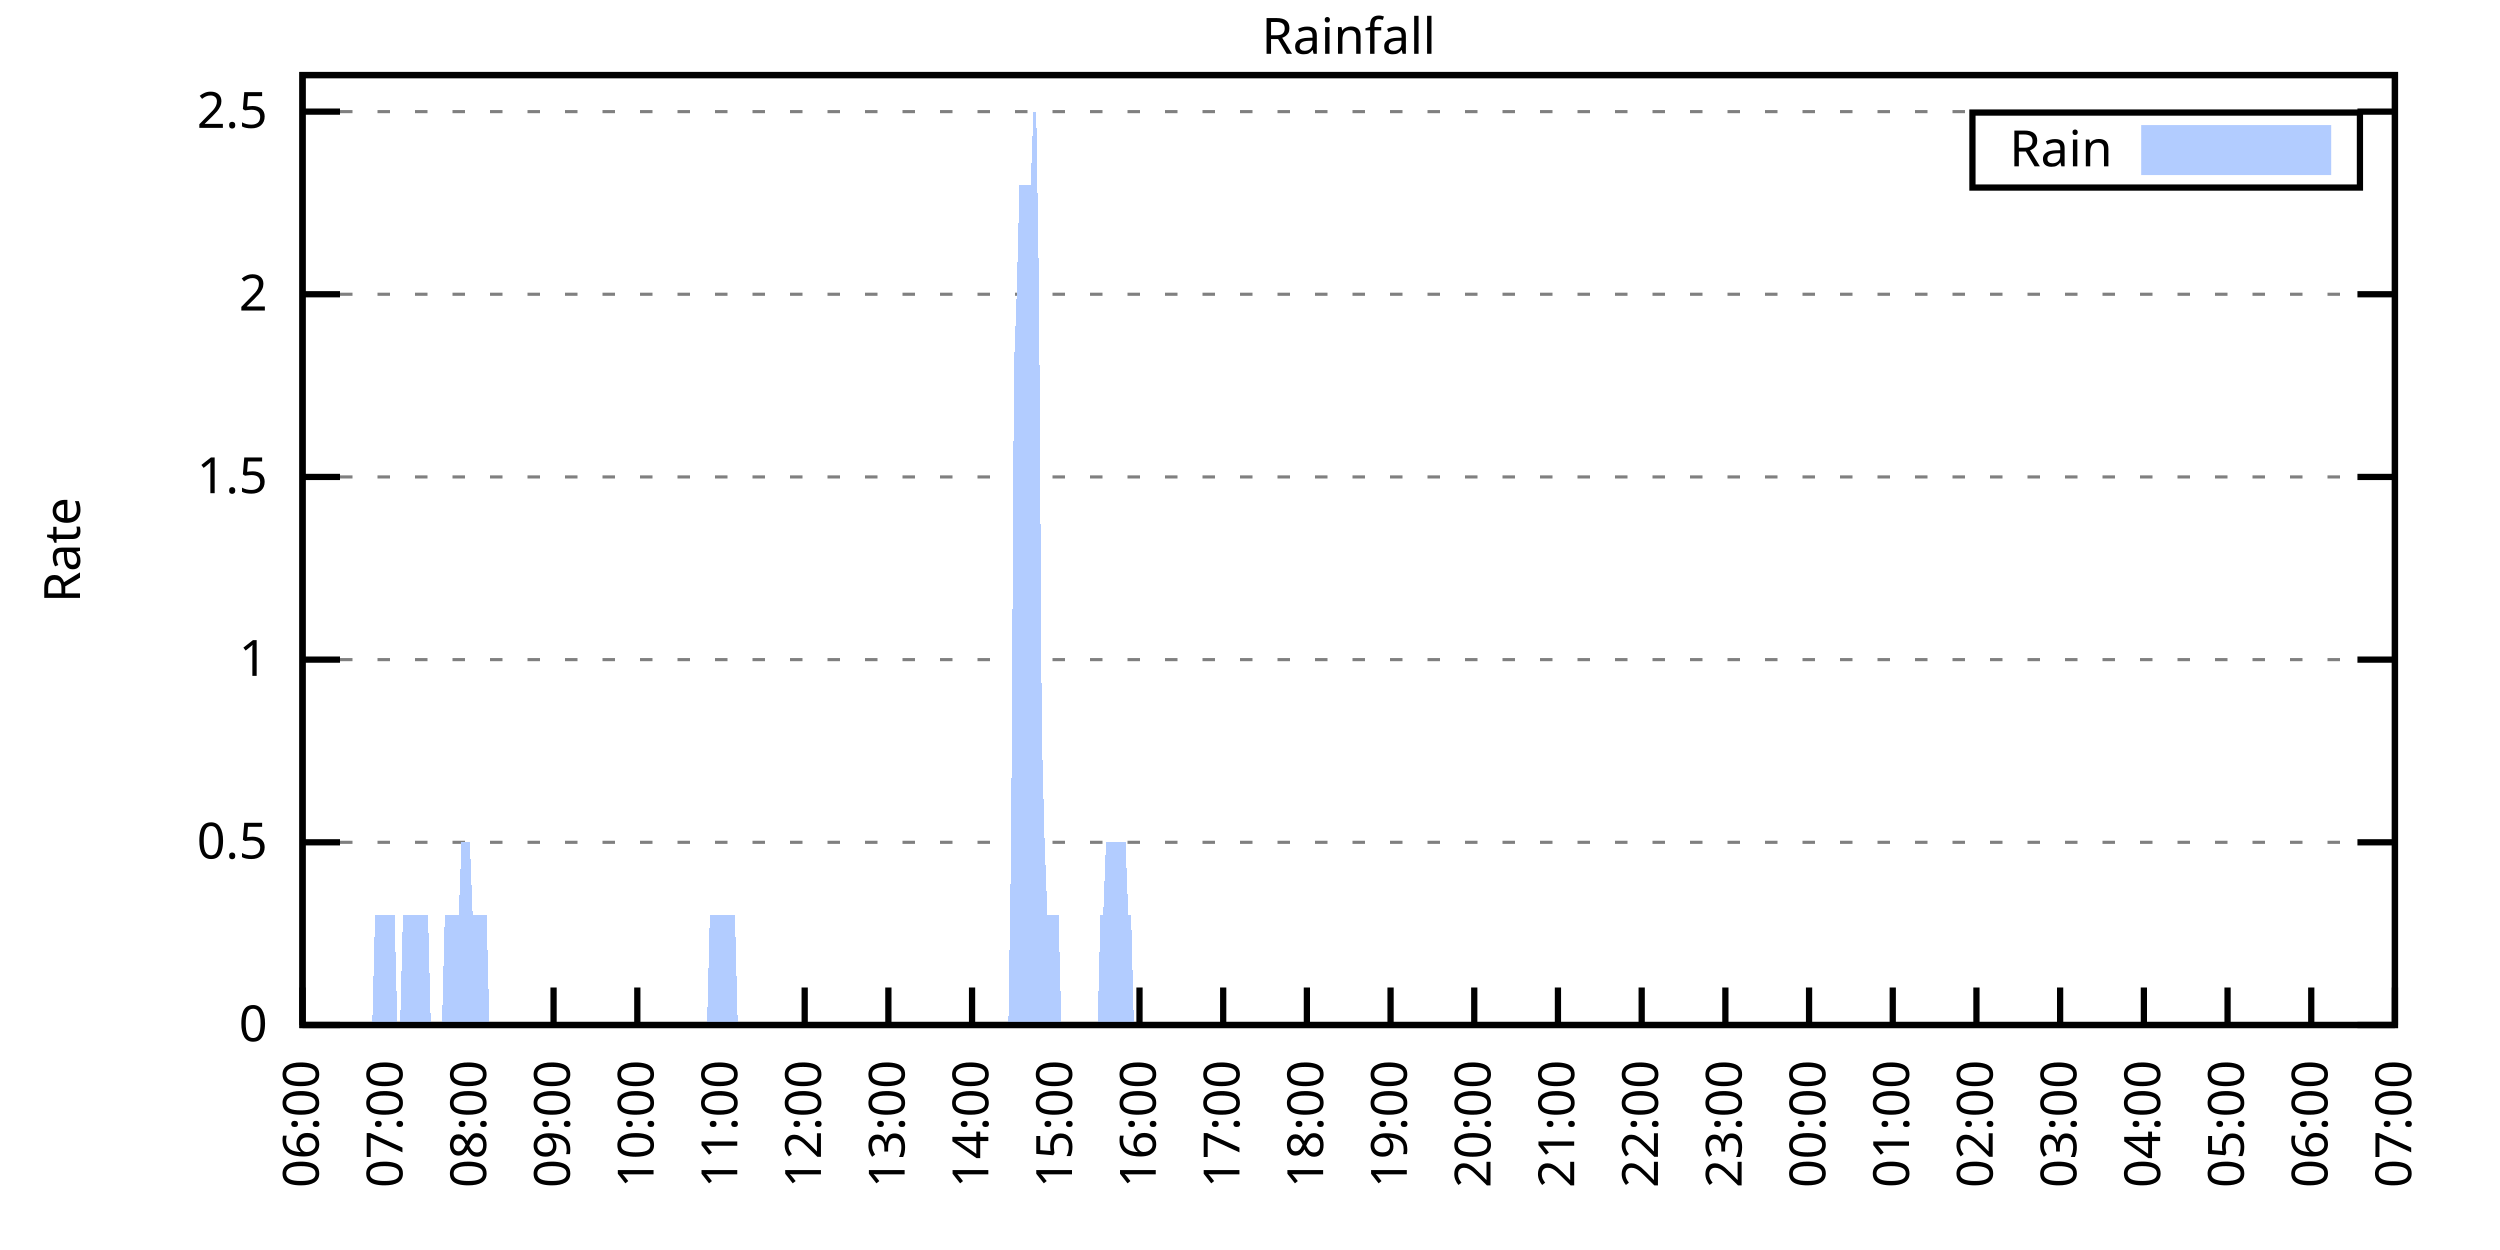
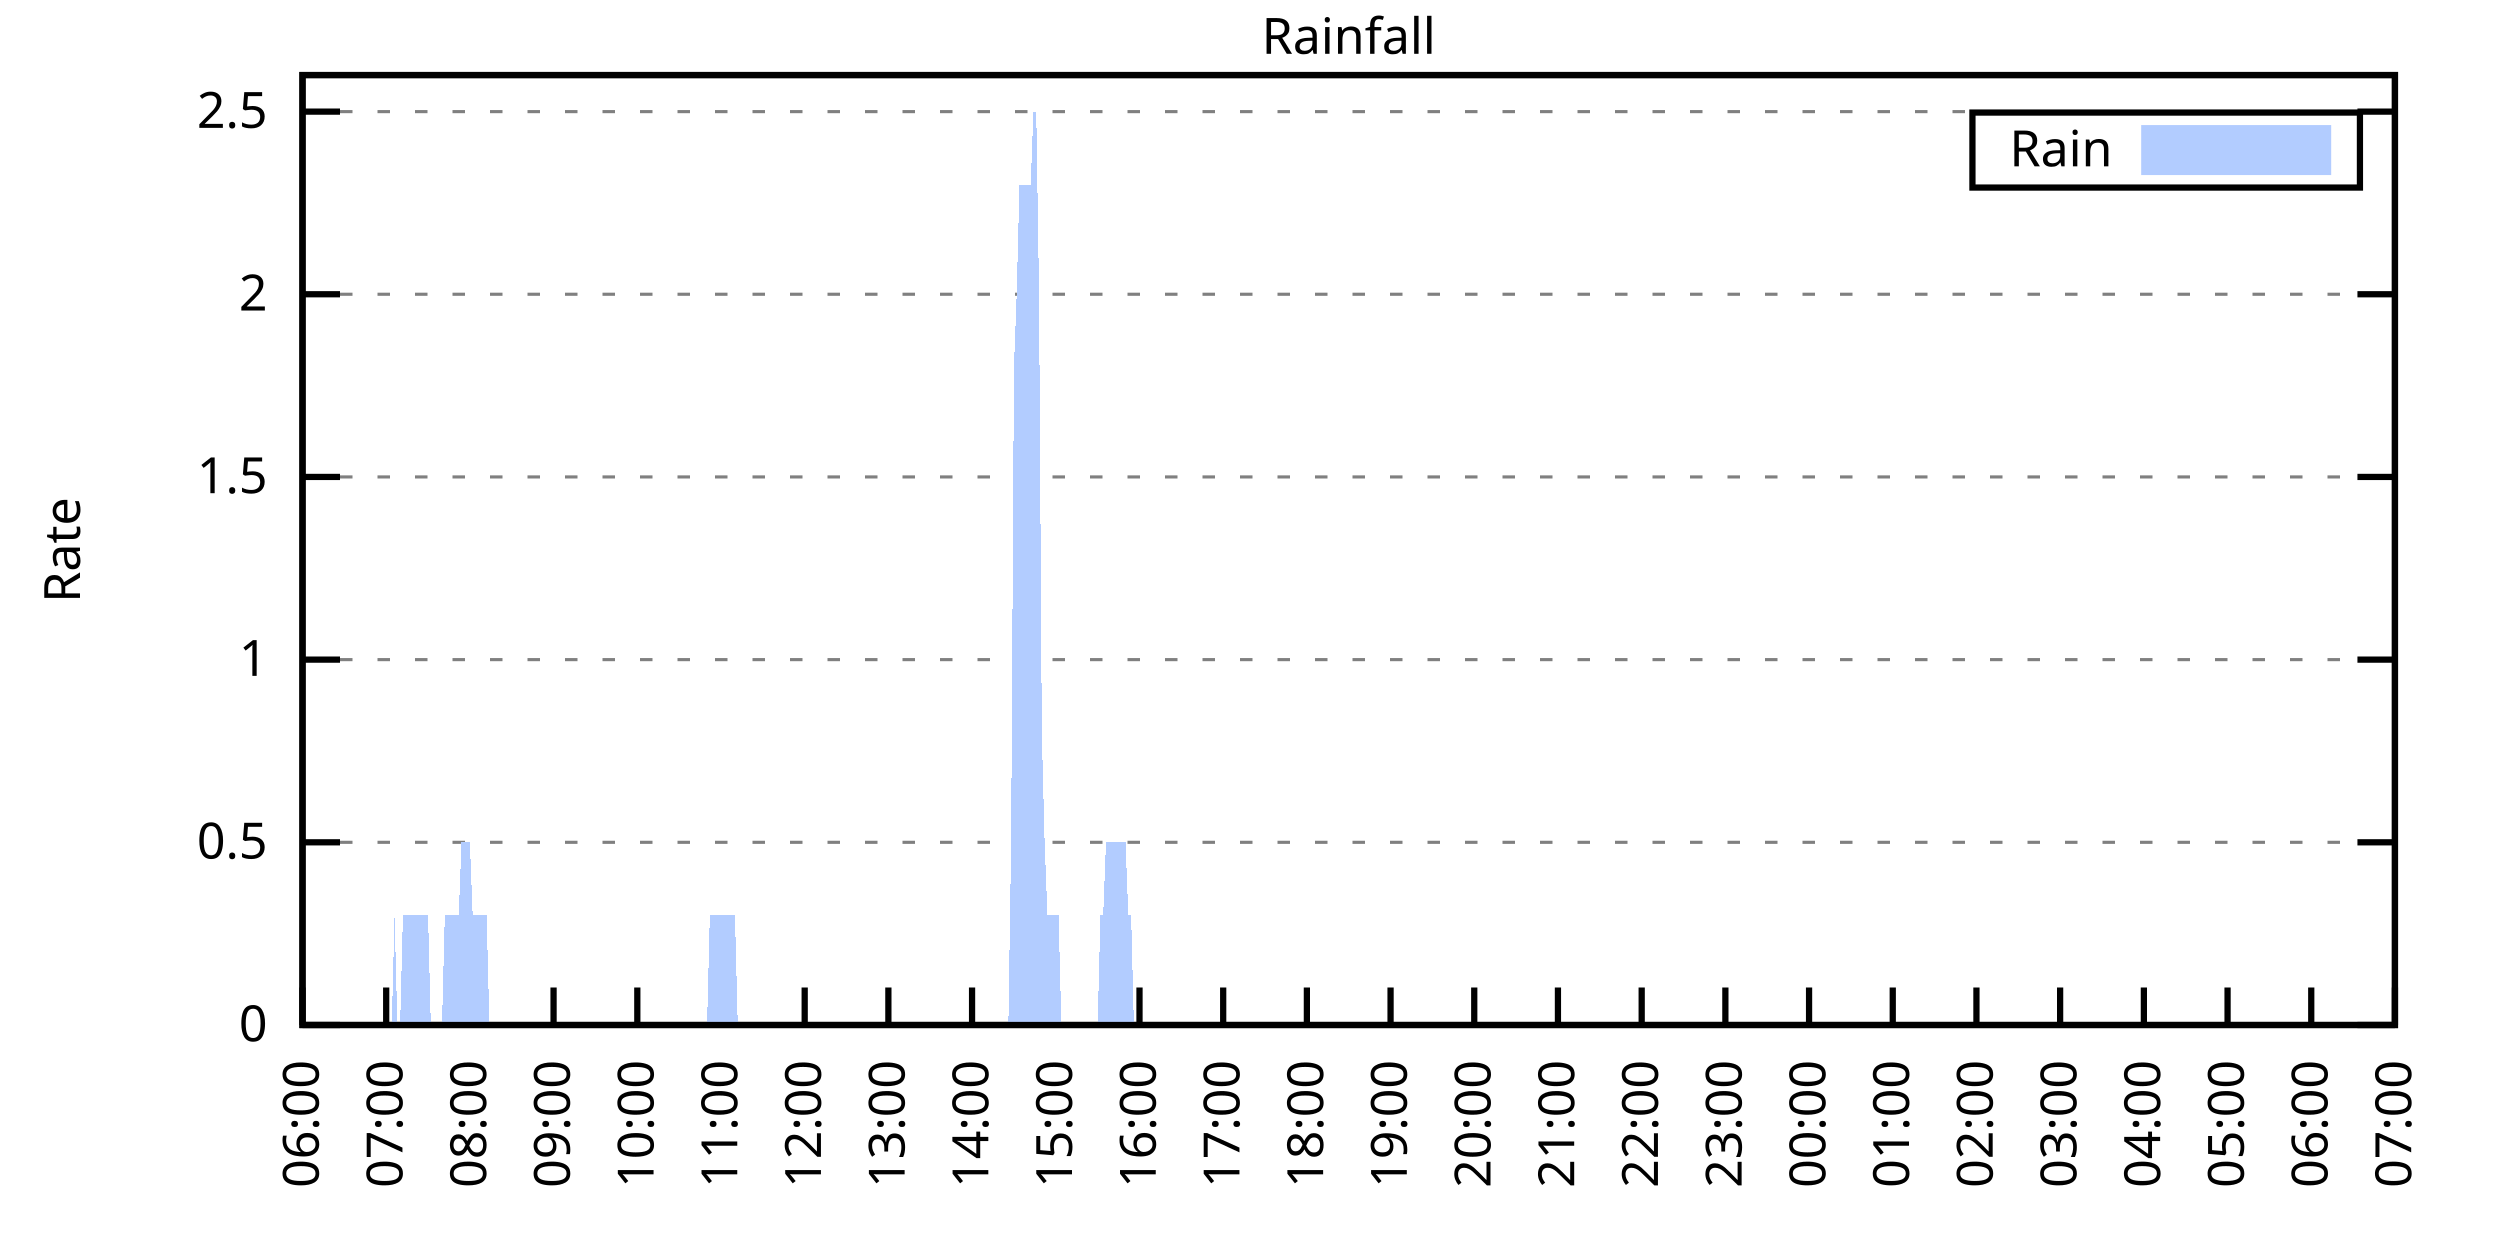
<svg xmlns="http://www.w3.org/2000/svg" xmlns:xlink="http://www.w3.org/1999/xlink" width="400" height="200" viewBox="0 0 400 200">
  <g id="gnuplot_canvas">
    <rect x="0" y="0" width="400" height="200" fill="none" />
    <defs>
      <circle id="gpDot" r="0.5" stroke-width="0.5" stroke="currentColor" />
      <path id="gpPt0" stroke-width="0.333" stroke="currentColor" d="M-1,0 h2 M0,-1 v2" />
      <path id="gpPt1" stroke-width="0.333" stroke="currentColor" d="M-1,-1 L1,1 M1,-1 L-1,1" />
      <path id="gpPt2" stroke-width="0.333" stroke="currentColor" d="M-1,0 L1,0 M0,-1 L0,1 M-1,-1 L1,1 M-1,1 L1,-1" />
      <rect id="gpPt3" stroke-width="0.333" stroke="currentColor" x="-1" y="-1" width="2" height="2" />
      <rect id="gpPt4" stroke-width="0.333" stroke="currentColor" fill="currentColor" x="-1" y="-1" width="2" height="2" />
      <circle id="gpPt5" stroke-width="0.333" stroke="currentColor" cx="0" cy="0" r="1" />
      <use xlink:href="#gpPt5" id="gpPt6" fill="currentColor" stroke="none" />
      <path id="gpPt7" stroke-width="0.333" stroke="currentColor" d="M0,-1.33 L-1.33,0.67 L1.33,0.67 z" />
      <use xlink:href="#gpPt7" id="gpPt8" fill="currentColor" stroke="none" />
      <use xlink:href="#gpPt7" id="gpPt9" stroke="currentColor" transform="rotate(180)" />
      <use xlink:href="#gpPt9" id="gpPt10" fill="currentColor" stroke="none" />
      <use xlink:href="#gpPt3" id="gpPt11" stroke="currentColor" transform="rotate(45)" />
      <use xlink:href="#gpPt11" id="gpPt12" fill="currentColor" stroke="none" />
      <path id="gpPt13" stroke-width="0.333" stroke="currentColor" d="M0,1.330 L1.265,0.411 L0.782,-1.067 L-0.782,-1.076 L-1.265,0.411 z" />
      <use xlink:href="#gpPt13" id="gpPt14" fill="currentColor" stroke="none" />
      <filter id="textbox" filterUnits="objectBoundingBox" x="0" y="0" height="1" width="1">
        <feFlood flood-color="white" flood-opacity="1" result="bgnd" />
        <feComposite in="SourceGraphic" in2="bgnd" operator="atop" />
      </filter>
      <filter id="greybox" filterUnits="objectBoundingBox" x="0" y="0" height="1" width="1">
        <feFlood flood-color="lightgrey" flood-opacity="1" result="grey" />
        <feComposite in="SourceGraphic" in2="grey" operator="atop" />
      </filter>
    </defs>
    <g fill="none" color="white" stroke="currentColor" stroke-width="1.00" stroke-linecap="butt" stroke-linejoin="miter">
</g>
    <g fill="none" color="black" stroke="currentColor" stroke-width="1.00" stroke-linecap="butt" stroke-linejoin="miter">
      <g stroke="none" shape-rendering="crispEdges">
        <polygon fill="rgb(255, 255, 255)" points="48.40,164.00 383.18,164.00 383.18,12.02 48.40,12.02 " />
      </g>
    </g>
    <g fill="none" color="black" stroke="currentColor" stroke-width="1.00" stroke-linecap="butt" stroke-linejoin="miter">
</g>
    <g fill="none" color="black" stroke="black" stroke-width="0.50" stroke-linecap="butt" stroke-linejoin="miter">
</g>
    <g fill="none" color="gray" stroke="currentColor" stroke-width="0.50" stroke-linecap="butt" stroke-linejoin="miter">
      <path stroke="gray" stroke-dasharray="2,4" class="gridline" d="M48.40,164.00 L383.19,164.00  " />
    </g>
    <g fill="none" color="gray" stroke="gray" stroke-width="1.00" stroke-linecap="butt" stroke-linejoin="miter">
</g>
    <g fill="none" color="black" stroke="currentColor" stroke-width="1.00" stroke-linecap="butt" stroke-linejoin="miter">
      <path stroke="black" d="M48.40,164.00 L54.40,164.00 M383.19,164.00 L377.19,164.00  " />
      <g transform="translate(42.80,166.60)" stroke="none" fill="black" font-family="Sans" font-size="8.00" text-anchor="end">
        <text>
          <tspan font-family="Sans"> 0</tspan>
        </text>
      </g>
    </g>
    <g fill="none" color="black" stroke="currentColor" stroke-width="1.00" stroke-linecap="butt" stroke-linejoin="miter">
</g>
    <g fill="none" color="black" stroke="black" stroke-width="0.50" stroke-linecap="butt" stroke-linejoin="miter">
</g>
    <g fill="none" color="gray" stroke="currentColor" stroke-width="0.50" stroke-linecap="butt" stroke-linejoin="miter">
      <path stroke="gray" stroke-dasharray="2,4" class="gridline" d="M48.40,134.77 L383.19,134.77  " />
    </g>
    <g fill="none" color="gray" stroke="gray" stroke-width="1.00" stroke-linecap="butt" stroke-linejoin="miter">
</g>
    <g fill="none" color="black" stroke="currentColor" stroke-width="1.00" stroke-linecap="butt" stroke-linejoin="miter">
      <path stroke="black" d="M48.40,134.77 L54.40,134.77 M383.19,134.77 L377.19,134.77  " />
      <g transform="translate(42.80,137.37)" stroke="none" fill="black" font-family="Sans" font-size="8.00" text-anchor="end">
        <text>
          <tspan font-family="Sans"> 0.5</tspan>
        </text>
      </g>
    </g>
    <g fill="none" color="black" stroke="currentColor" stroke-width="1.00" stroke-linecap="butt" stroke-linejoin="miter">
</g>
    <g fill="none" color="black" stroke="black" stroke-width="0.50" stroke-linecap="butt" stroke-linejoin="miter">
</g>
    <g fill="none" color="gray" stroke="currentColor" stroke-width="0.50" stroke-linecap="butt" stroke-linejoin="miter">
      <path stroke="gray" stroke-dasharray="2,4" class="gridline" d="M48.40,105.54 L383.19,105.54  " />
    </g>
    <g fill="none" color="gray" stroke="gray" stroke-width="1.00" stroke-linecap="butt" stroke-linejoin="miter">
</g>
    <g fill="none" color="black" stroke="currentColor" stroke-width="1.00" stroke-linecap="butt" stroke-linejoin="miter">
      <path stroke="black" d="M48.40,105.54 L54.40,105.54 M383.19,105.54 L377.19,105.54  " />
      <g transform="translate(42.80,108.14)" stroke="none" fill="black" font-family="Sans" font-size="8.00" text-anchor="end">
        <text>
          <tspan font-family="Sans"> 1</tspan>
        </text>
      </g>
    </g>
    <g fill="none" color="black" stroke="currentColor" stroke-width="1.00" stroke-linecap="butt" stroke-linejoin="miter">
</g>
    <g fill="none" color="black" stroke="black" stroke-width="0.50" stroke-linecap="butt" stroke-linejoin="miter">
</g>
    <g fill="none" color="gray" stroke="currentColor" stroke-width="0.50" stroke-linecap="butt" stroke-linejoin="miter">
      <path stroke="gray" stroke-dasharray="2,4" class="gridline" d="M48.40,76.31 L383.19,76.31  " />
    </g>
    <g fill="none" color="gray" stroke="gray" stroke-width="1.00" stroke-linecap="butt" stroke-linejoin="miter">
</g>
    <g fill="none" color="black" stroke="currentColor" stroke-width="1.00" stroke-linecap="butt" stroke-linejoin="miter">
      <path stroke="black" d="M48.40,76.31 L54.40,76.31 M383.19,76.31 L377.19,76.31  " />
      <g transform="translate(42.80,78.91)" stroke="none" fill="black" font-family="Sans" font-size="8.00" text-anchor="end">
        <text>
          <tspan font-family="Sans"> 1.5</tspan>
        </text>
      </g>
    </g>
    <g fill="none" color="black" stroke="currentColor" stroke-width="1.00" stroke-linecap="butt" stroke-linejoin="miter">
</g>
    <g fill="none" color="black" stroke="black" stroke-width="0.50" stroke-linecap="butt" stroke-linejoin="miter">
</g>
    <g fill="none" color="gray" stroke="currentColor" stroke-width="0.50" stroke-linecap="butt" stroke-linejoin="miter">
      <path stroke="gray" stroke-dasharray="2,4" class="gridline" d="M48.40,47.08 L383.19,47.08  " />
    </g>
    <g fill="none" color="gray" stroke="gray" stroke-width="1.00" stroke-linecap="butt" stroke-linejoin="miter">
</g>
    <g fill="none" color="black" stroke="currentColor" stroke-width="1.00" stroke-linecap="butt" stroke-linejoin="miter">
      <path stroke="black" d="M48.40,47.08 L54.40,47.08 M383.19,47.08 L377.19,47.08  " />
      <g transform="translate(42.80,49.68)" stroke="none" fill="black" font-family="Sans" font-size="8.00" text-anchor="end">
        <text>
          <tspan font-family="Sans"> 2</tspan>
        </text>
      </g>
    </g>
    <g fill="none" color="black" stroke="currentColor" stroke-width="1.00" stroke-linecap="butt" stroke-linejoin="miter">
</g>
    <g fill="none" color="black" stroke="black" stroke-width="0.50" stroke-linecap="butt" stroke-linejoin="miter">
</g>
    <g fill="none" color="gray" stroke="currentColor" stroke-width="0.50" stroke-linecap="butt" stroke-linejoin="miter">
      <path stroke="gray" stroke-dasharray="2,4" class="gridline" d="M48.40,17.86 L383.19,17.86  " />
    </g>
    <g fill="none" color="gray" stroke="gray" stroke-width="1.00" stroke-linecap="butt" stroke-linejoin="miter">
</g>
    <g fill="none" color="black" stroke="currentColor" stroke-width="1.00" stroke-linecap="butt" stroke-linejoin="miter">
      <path stroke="black" d="M48.40,17.86 L54.40,17.86 M383.19,17.86 L377.19,17.86  " />
      <g transform="translate(42.80,20.46)" stroke="none" fill="black" font-family="Sans" font-size="8.00" text-anchor="end">
        <text>
          <tspan font-family="Sans"> 2.5</tspan>
        </text>
      </g>
    </g>
    <g fill="none" color="black" stroke="currentColor" stroke-width="1.00" stroke-linecap="butt" stroke-linejoin="miter">
      <path stroke="black" d="M48.40,164.00 L48.40,158.00  " />
      <g transform="translate(51.00,169.60) rotate(270.00)" stroke="none" fill="black" font-family="Sans" font-size="8.00" text-anchor="end">
        <text>
          <tspan font-family="Sans">06:00</tspan>
        </text>
      </g>
    </g>
    <g fill="none" color="black" stroke="currentColor" stroke-width="1.00" stroke-linecap="butt" stroke-linejoin="miter">
      <path stroke="black" d="M61.79,164.00 L61.79,158.00  " />
      <g transform="translate(64.39,169.60) rotate(270.00)" stroke="none" fill="black" font-family="Sans" font-size="8.00" text-anchor="end">
        <text>
          <tspan font-family="Sans">07:00</tspan>
        </text>
      </g>
    </g>
    <g fill="none" color="black" stroke="currentColor" stroke-width="1.00" stroke-linecap="butt" stroke-linejoin="miter">
      <path stroke="black" d="M75.18,164.00 L75.18,158.00  " />
      <g transform="translate(77.78,169.60) rotate(270.00)" stroke="none" fill="black" font-family="Sans" font-size="8.00" text-anchor="end">
        <text>
          <tspan font-family="Sans">08:00</tspan>
        </text>
      </g>
    </g>
    <g fill="none" color="black" stroke="currentColor" stroke-width="1.00" stroke-linecap="butt" stroke-linejoin="miter">
      <path stroke="black" d="M88.57,164.00 L88.57,158.00  " />
      <g transform="translate(91.17,169.60) rotate(270.00)" stroke="none" fill="black" font-family="Sans" font-size="8.00" text-anchor="end">
        <text>
          <tspan font-family="Sans">09:00</tspan>
        </text>
      </g>
    </g>
    <g fill="none" color="black" stroke="currentColor" stroke-width="1.00" stroke-linecap="butt" stroke-linejoin="miter">
      <path stroke="black" d="M101.97,164.00 L101.97,158.00  " />
      <g transform="translate(104.57,169.60) rotate(270.00)" stroke="none" fill="black" font-family="Sans" font-size="8.00" text-anchor="end">
        <text>
          <tspan font-family="Sans">10:00</tspan>
        </text>
      </g>
    </g>
    <g fill="none" color="black" stroke="currentColor" stroke-width="1.00" stroke-linecap="butt" stroke-linejoin="miter">
      <path stroke="black" d="M115.36,164.00 L115.36,158.00  " />
      <g transform="translate(117.96,169.60) rotate(270.00)" stroke="none" fill="black" font-family="Sans" font-size="8.00" text-anchor="end">
        <text>
          <tspan font-family="Sans">11:00</tspan>
        </text>
      </g>
    </g>
    <g fill="none" color="black" stroke="currentColor" stroke-width="1.00" stroke-linecap="butt" stroke-linejoin="miter">
      <path stroke="black" d="M128.75,164.00 L128.75,158.00  " />
      <g transform="translate(131.35,169.60) rotate(270.00)" stroke="none" fill="black" font-family="Sans" font-size="8.00" text-anchor="end">
        <text>
          <tspan font-family="Sans">12:00</tspan>
        </text>
      </g>
    </g>
    <g fill="none" color="black" stroke="currentColor" stroke-width="1.00" stroke-linecap="butt" stroke-linejoin="miter">
      <path stroke="black" d="M142.14,164.00 L142.14,158.00  " />
      <g transform="translate(144.74,169.60) rotate(270.00)" stroke="none" fill="black" font-family="Sans" font-size="8.00" text-anchor="end">
        <text>
          <tspan font-family="Sans">13:00</tspan>
        </text>
      </g>
    </g>
    <g fill="none" color="black" stroke="currentColor" stroke-width="1.00" stroke-linecap="butt" stroke-linejoin="miter">
      <path stroke="black" d="M155.53,164.00 L155.53,158.00  " />
      <g transform="translate(158.13,169.60) rotate(270.00)" stroke="none" fill="black" font-family="Sans" font-size="8.00" text-anchor="end">
        <text>
          <tspan font-family="Sans">14:00</tspan>
        </text>
      </g>
    </g>
    <g fill="none" color="black" stroke="currentColor" stroke-width="1.00" stroke-linecap="butt" stroke-linejoin="miter">
      <path stroke="black" d="M168.92,164.00 L168.92,158.00  " />
      <g transform="translate(171.52,169.60) rotate(270.00)" stroke="none" fill="black" font-family="Sans" font-size="8.00" text-anchor="end">
        <text>
          <tspan font-family="Sans">15:00</tspan>
        </text>
      </g>
    </g>
    <g fill="none" color="black" stroke="currentColor" stroke-width="1.00" stroke-linecap="butt" stroke-linejoin="miter">
      <path stroke="black" d="M182.32,164.00 L182.32,158.00  " />
      <g transform="translate(184.92,169.60) rotate(270.00)" stroke="none" fill="black" font-family="Sans" font-size="8.00" text-anchor="end">
        <text>
          <tspan font-family="Sans">16:00</tspan>
        </text>
      </g>
    </g>
    <g fill="none" color="black" stroke="currentColor" stroke-width="1.00" stroke-linecap="butt" stroke-linejoin="miter">
      <path stroke="black" d="M195.71,164.00 L195.71,158.00  " />
      <g transform="translate(198.31,169.60) rotate(270.00)" stroke="none" fill="black" font-family="Sans" font-size="8.00" text-anchor="end">
        <text>
          <tspan font-family="Sans">17:00</tspan>
        </text>
      </g>
    </g>
    <g fill="none" color="black" stroke="currentColor" stroke-width="1.00" stroke-linecap="butt" stroke-linejoin="miter">
      <path stroke="black" d="M209.10,164.00 L209.10,158.00  " />
      <g transform="translate(211.70,169.60) rotate(270.00)" stroke="none" fill="black" font-family="Sans" font-size="8.00" text-anchor="end">
        <text>
          <tspan font-family="Sans">18:00</tspan>
        </text>
      </g>
    </g>
    <g fill="none" color="black" stroke="currentColor" stroke-width="1.00" stroke-linecap="butt" stroke-linejoin="miter">
      <path stroke="black" d="M222.49,164.00 L222.49,158.00  " />
      <g transform="translate(225.09,169.60) rotate(270.00)" stroke="none" fill="black" font-family="Sans" font-size="8.00" text-anchor="end">
        <text>
          <tspan font-family="Sans">19:00</tspan>
        </text>
      </g>
    </g>
    <g fill="none" color="black" stroke="currentColor" stroke-width="1.00" stroke-linecap="butt" stroke-linejoin="miter">
      <path stroke="black" d="M235.88,164.00 L235.88,158.00  " />
      <g transform="translate(238.48,169.60) rotate(270.00)" stroke="none" fill="black" font-family="Sans" font-size="8.00" text-anchor="end">
        <text>
          <tspan font-family="Sans">20:00</tspan>
        </text>
      </g>
    </g>
    <g fill="none" color="black" stroke="currentColor" stroke-width="1.00" stroke-linecap="butt" stroke-linejoin="miter">
      <path stroke="black" d="M249.27,164.00 L249.27,158.00  " />
      <g transform="translate(251.87,169.60) rotate(270.00)" stroke="none" fill="black" font-family="Sans" font-size="8.00" text-anchor="end">
        <text>
          <tspan font-family="Sans">21:00</tspan>
        </text>
      </g>
    </g>
    <g fill="none" color="black" stroke="currentColor" stroke-width="1.00" stroke-linecap="butt" stroke-linejoin="miter">
      <path stroke="black" d="M262.67,164.00 L262.67,158.00  " />
      <g transform="translate(265.27,169.60) rotate(270.00)" stroke="none" fill="black" font-family="Sans" font-size="8.00" text-anchor="end">
        <text>
          <tspan font-family="Sans">22:00</tspan>
        </text>
      </g>
    </g>
    <g fill="none" color="black" stroke="currentColor" stroke-width="1.00" stroke-linecap="butt" stroke-linejoin="miter">
      <path stroke="black" d="M276.06,164.00 L276.06,158.00  " />
      <g transform="translate(278.66,169.60) rotate(270.00)" stroke="none" fill="black" font-family="Sans" font-size="8.00" text-anchor="end">
        <text>
          <tspan font-family="Sans">23:00</tspan>
        </text>
      </g>
    </g>
    <g fill="none" color="black" stroke="currentColor" stroke-width="1.00" stroke-linecap="butt" stroke-linejoin="miter">
      <path stroke="black" d="M289.45,164.00 L289.45,158.00  " />
      <g transform="translate(292.05,169.60) rotate(270.00)" stroke="none" fill="black" font-family="Sans" font-size="8.00" text-anchor="end">
        <text>
          <tspan font-family="Sans">00:00</tspan>
        </text>
      </g>
    </g>
    <g fill="none" color="black" stroke="currentColor" stroke-width="1.00" stroke-linecap="butt" stroke-linejoin="miter">
      <path stroke="black" d="M302.84,164.00 L302.84,158.00  " />
      <g transform="translate(305.44,169.60) rotate(270.00)" stroke="none" fill="black" font-family="Sans" font-size="8.00" text-anchor="end">
        <text>
          <tspan font-family="Sans">01:00</tspan>
        </text>
      </g>
    </g>
    <g fill="none" color="black" stroke="currentColor" stroke-width="1.00" stroke-linecap="butt" stroke-linejoin="miter">
      <path stroke="black" d="M316.23,164.00 L316.23,158.00  " />
      <g transform="translate(318.83,169.60) rotate(270.00)" stroke="none" fill="black" font-family="Sans" font-size="8.00" text-anchor="end">
        <text>
          <tspan font-family="Sans">02:00</tspan>
        </text>
      </g>
    </g>
    <g fill="none" color="black" stroke="currentColor" stroke-width="1.00" stroke-linecap="butt" stroke-linejoin="miter">
      <path stroke="black" d="M329.62,164.00 L329.62,158.00  " />
      <g transform="translate(332.22,169.60) rotate(270.00)" stroke="none" fill="black" font-family="Sans" font-size="8.00" text-anchor="end">
        <text>
          <tspan font-family="Sans">03:00</tspan>
        </text>
      </g>
    </g>
    <g fill="none" color="black" stroke="currentColor" stroke-width="1.00" stroke-linecap="butt" stroke-linejoin="miter">
      <path stroke="black" d="M343.02,164.00 L343.02,158.00  " />
      <g transform="translate(345.62,169.60) rotate(270.00)" stroke="none" fill="black" font-family="Sans" font-size="8.00" text-anchor="end">
        <text>
          <tspan font-family="Sans">04:00</tspan>
        </text>
      </g>
    </g>
    <g fill="none" color="black" stroke="currentColor" stroke-width="1.00" stroke-linecap="butt" stroke-linejoin="miter">
      <path stroke="black" d="M356.41,164.00 L356.41,158.00  " />
      <g transform="translate(359.01,169.60) rotate(270.00)" stroke="none" fill="black" font-family="Sans" font-size="8.00" text-anchor="end">
        <text>
          <tspan font-family="Sans">05:00</tspan>
        </text>
      </g>
    </g>
    <g fill="none" color="black" stroke="currentColor" stroke-width="1.00" stroke-linecap="butt" stroke-linejoin="miter">
      <path stroke="black" d="M369.80,164.00 L369.80,158.00  " />
      <g transform="translate(372.40,169.60) rotate(270.00)" stroke="none" fill="black" font-family="Sans" font-size="8.00" text-anchor="end">
        <text>
          <tspan font-family="Sans">06:00</tspan>
        </text>
      </g>
    </g>
    <g fill="none" color="black" stroke="currentColor" stroke-width="1.00" stroke-linecap="butt" stroke-linejoin="miter">
      <path stroke="black" d="M383.19,164.00 L383.19,158.00  " />
      <g transform="translate(385.79,169.60) rotate(270.00)" stroke="none" fill="black" font-family="Sans" font-size="8.00" text-anchor="end">
        <text>
          <tspan font-family="Sans">07:00</tspan>
        </text>
      </g>
    </g>
    <g fill="none" color="black" stroke="currentColor" stroke-width="1.00" stroke-linecap="butt" stroke-linejoin="miter">
</g>
    <g fill="none" color="black" stroke="currentColor" stroke-width="1.00" stroke-linecap="butt" stroke-linejoin="miter">
      <path stroke="black" d="M48.40,12.01 L48.40,164.00 L383.19,164.00 L383.19,12.01 L48.40,12.01 Z  " />
    </g>
    <g fill="none" color="black" stroke="currentColor" stroke-width="1.00" stroke-linecap="butt" stroke-linejoin="miter">
</g>
    <g fill="none" color="black" stroke="currentColor" stroke-width="1.00" stroke-linecap="butt" stroke-linejoin="miter">
      <path stroke="black" d="M315.59,30.01 L315.59,18.01 L377.59,18.01 L377.59,30.01 L315.59,30.01 Z  " />
    </g>
    <g id="Rainfall_plot_1">
      <g fill="none" color="white" stroke="black" stroke-width="2.00" stroke-linecap="butt" stroke-linejoin="miter">
</g>
      <g fill="none" color="black" stroke="currentColor" stroke-width="2.00" stroke-linecap="butt" stroke-linejoin="miter">
        <g transform="translate(337.99,26.61)" stroke="none" fill="black" font-family="Sans" font-size="8.00" text-anchor="end">
          <text>
            <tspan font-family="Sans">Rain</tspan>
          </text>
        </g>
      </g>
      <g fill="none" color="black" stroke="currentColor" stroke-width="2.00" stroke-linecap="butt" stroke-linejoin="miter">
        <g stroke="none" shape-rendering="crispEdges">
          <polygon fill="rgb(178, 204, 255)" points="343.59,27.01 371.99,27.01 371.99,21.01 343.59,21.01 " />
        </g>
        <path stroke="rgb(178, 204, 255)" d="M343.59,27.01 L371.99,27.01 L371.99,21.01 L343.59,21.01 L343.59,27.01 Z  " />
      </g>
      <g fill="none" color="black" stroke="currentColor" stroke-width="2.00" stroke-linecap="butt" stroke-linejoin="miter">
        <g stroke="none" shape-rendering="crispEdges">
-           <polygon fill="rgb(178, 204, 255)" points="55.54,164.00 55.99,164.00 56.43,164.00 56.88,164.00 57.33,164.00 57.77,164.00 58.22,164.00 58.67,164.00 59.11,164.00 59.56,164.00 60.01,146.46 60.45,146.46 60.90,146.46 61.35,146.46 61.79,146.46 62.24,146.46 62.68,146.46 63.13,146.46 63.58,164.00 64.02,164.00 64.47,146.46 64.92,146.46 65.36,146.46 65.81,146.46 66.26,146.46 66.70,146.46 67.15,146.46 67.59,146.46 68.04,146.46 68.49,146.46 68.93,164.00 69.38,164.00 69.83,164.00 70.27,164.00 70.72,164.00 71.17,146.46 71.61,146.46 72.06,146.46 72.50,146.46 72.95,146.46 73.40,146.46 73.84,134.77 74.29,134.77 74.74,134.77 75.18,134.77 75.63,146.46 76.08,146.46 76.52,146.46 76.97,146.46 77.42,146.46 77.86,146.46 78.31,164.00 78.75,164.00 79.20,164.00 79.65,164.00 80.09,164.00 80.54,164.00 80.99,164.00 81.43,164.00 81.88,164.00 82.33,164.00 82.77,164.00 83.22,164.00 83.66,164.00 84.11,164.00 84.56,164.00 85.00,164.00 85.45,164.00 85.90,164.00 86.34,164.00 86.79,164.00 87.24,164.00 87.68,164.00 88.13,164.00 88.57,164.00 89.02,164.00 89.47,164.00 89.91,164.00 90.36,164.00 90.81,164.00 91.25,164.00 91.70,164.00 92.15,164.00 92.59,164.00 93.04,164.00 93.49,164.00 93.93,164.00 94.38,164.00 94.82,164.00 95.27,164.00 95.72,164.00 96.16,164.00 96.61,164.00 97.06,164.00 97.50,164.00 97.95,164.00 98.40,164.00 98.84,164.00 99.29,164.00 99.73,164.00 100.18,164.00 100.63,164.00 101.07,164.00 101.52,164.00 101.97,164.00 102.41,164.00 102.86,164.00 103.31,164.00 103.75,164.00 104.20,164.00 104.64,164.00 105.09,164.00 105.54,164.00 105.98,164.00 106.43,164.00 106.88,164.00 107.32,164.00 107.77,164.00 108.22,164.00 108.66,164.00 109.11,164.00 109.55,164.00 110.00,164.00 110.45,164.00 110.89,164.00 111.34,164.00 111.79,164.00 112.23,164.00 112.68,164.00 113.13,164.00 113.57,146.46 114.02,146.46 114.47,146.46 114.91,146.46 115.36,146.46 115.80,146.46 116.25,146.46 116.70,146.46 117.14,146.46 117.59,146.46 118.04,164.00 118.48,164.00 118.93,164.00 119.38,164.00 119.82,164.00 120.27,164.00 120.71,164.00 121.16,164.00 121.61,164.00 122.05,164.00 122.50,164.00 122.95,164.00 123.39,164.00 123.84,164.00 124.29,164.00 124.73,164.00 125.18,164.00 125.62,164.00 126.07,164.00 126.52,164.00 126.96,164.00 127.41,164.00 127.86,164.00 128.30,164.00 128.75,164.00 129.20,164.00 129.64,164.00 130.09,164.00 130.54,164.00 130.98,164.00 131.43,164.00 131.87,164.00 132.32,164.00 132.77,164.00 133.21,164.00 133.66,164.00 134.11,164.00 134.55,164.00 135.00,164.00 135.45,164.00 135.89,164.00 136.34,164.00 136.78,164.00 137.23,164.00 137.68,164.00 138.12,164.00 138.57,164.00 139.02,164.00 139.46,164.00 139.91,164.00 140.36,164.00 140.80,164.00 141.25,164.00 141.69,164.00 142.14,164.00 142.59,164.00 143.03,164.00 143.48,164.00 143.93,164.00 144.37,164.00 144.82,164.00 145.27,164.00 145.71,164.00 146.16,164.00 146.61,164.00 147.05,164.00 147.50,164.00 147.94,164.00 148.39,164.00 148.84,164.00 149.28,164.00 149.73,164.00 150.18,164.00 150.62,164.00 151.07,164.00 151.52,164.00 151.96,164.00 152.41,164.00 152.85,164.00 153.30,164.00 153.75,164.00 154.19,164.00 154.64,164.00 155.09,164.00 155.53,164.00 155.98,164.00 156.43,164.00 156.87,164.00 157.32,164.00 157.76,164.00 158.21,164.00 158.66,164.00 159.10,164.00 159.55,164.00 160.00,164.00 160.44,164.00 160.89,164.00 161.34,164.00 161.78,134.77 162.23,58.78 162.67,47.08 163.12,29.55 163.57,29.55 164.01,29.55 164.46,29.55 164.91,29.55 165.35,17.86 165.80,17.86 166.25,47.08 166.69,117.23 167.14,134.77 167.59,146.46 168.03,146.46 168.48,146.46 168.92,146.46 169.37,146.46 169.82,164.00 170.26,164.00 170.71,164.00 171.16,164.00 171.60,164.00 172.05,164.00 172.50,164.00 172.94,164.00 173.39,164.00 173.83,164.00 174.28,164.00 174.73,164.00 175.17,164.00 175.62,164.00 176.07,146.46 176.51,146.46 176.96,134.77 177.41,134.77 177.85,134.77 178.30,134.77 178.74,134.77 179.19,134.77 179.64,134.77 180.08,134.77 180.53,146.46 180.98,146.46 181.42,164.00 181.87,164.00 182.32,164.00 182.76,164.00 183.21,164.00 183.66,164.00 184.10,164.00 184.55,164.00 184.99,164.00 185.44,164.00 185.89,164.00 186.33,164.00 186.78,164.00 187.23,164.00 187.67,164.00 188.12,164.00 188.57,164.00 189.01,164.00 189.46,164.00 189.90,164.00 190.35,164.00 190.80,164.00 191.24,164.00 191.69,164.00 192.14,164.00 192.58,164.00 193.03,164.00 193.48,164.00 193.92,164.00 194.37,164.00 194.81,164.00 195.26,164.00 195.71,164.00 196.15,164.00 196.60,164.00 197.05,164.00 197.49,164.00 197.94,164.00 198.39,164.00 198.83,164.00 199.28,164.00 199.73,164.00 200.17,164.00 200.62,164.00 201.06,164.00 201.51,164.00 201.96,164.00 202.40,164.00 202.85,164.00 203.30,164.00 203.74,164.00 204.19,164.00 204.64,164.00 205.08,164.00 205.53,164.00 205.97,164.00 206.42,164.00 206.87,164.00 207.31,164.00 207.76,164.00 208.21,164.00 208.65,164.00 209.10,164.00 209.55,164.00 209.99,164.00 210.44,164.00 210.88,164.00 211.33,164.00 211.78,164.00 212.22,164.00 212.67,164.00 213.12,164.00 213.56,164.00 214.01,164.00 214.46,164.00 214.90,164.00 215.35,164.00 215.80,164.00 216.24,164.00 216.69,164.00 217.13,164.00 217.58,164.00 218.03,164.00 218.47,164.00 218.92,164.00 219.37,164.00 219.81,164.00 220.26,164.00 220.71,164.00 221.15,164.00 221.60,164.00 222.04,164.00 222.49,164.00 222.94,164.00 223.38,164.00 223.83,164.00 224.28,164.00 224.72,164.00 225.17,164.00 225.62,164.00 226.06,164.00 226.51,164.00 226.95,164.00 227.40,164.00 227.85,164.00 228.29,164.00 228.74,164.00 229.19,164.00 229.63,164.00 230.08,164.00 230.53,164.00 230.97,164.00 231.42,164.00 231.86,164.00 232.31,164.00 232.76,164.00 233.20,164.00 233.65,164.00 234.10,164.00 234.54,164.00 234.99,164.00 235.44,164.00 235.88,164.00 236.33,164.00 236.78,164.00 237.22,164.00 237.67,164.00 238.11,164.00 238.56,164.00 239.01,164.00 239.45,164.00 239.90,164.00 240.35,164.00 240.79,164.00 241.24,164.00 241.69,164.00 242.13,164.00 242.58,164.00 243.02,164.00 243.47,164.00 243.92,164.00 244.36,164.00 244.81,164.00 245.26,164.00 245.70,164.00 246.15,164.00 246.60,164.00 247.04,164.00 247.49,164.00 247.93,164.00 248.38,164.00 248.83,164.00 249.27,164.00 249.72,164.00 250.17,164.00 250.61,164.00 251.06,164.00 251.51,164.00 251.95,164.00 252.40,164.00 252.85,164.00 253.29,164.00 253.74,164.00 254.18,164.00 254.63,164.00 255.08,164.00 255.52,164.00 255.97,164.00 256.42,164.00 256.86,164.00 257.31,164.00 257.76,164.00 258.20,164.00 258.65,164.00 259.09,164.00 259.54,164.00 259.99,164.00 260.43,164.00 260.88,164.00 261.33,164.00 261.77,164.00 262.22,164.00 262.67,164.00 263.11,164.00 263.56,164.00 264.00,164.00 264.45,164.00 264.90,164.00 265.34,164.00 265.79,164.00 266.24,164.00 266.68,164.00 267.13,164.00 267.58,164.00 268.02,164.00 268.47,164.00 268.92,164.00 269.36,164.00 269.81,164.00 270.25,164.00 270.70,164.00 271.15,164.00 271.59,164.00 272.04,164.00 272.49,164.00 272.93,164.00 273.38,164.00 273.83,164.00 274.27,164.00 274.72,164.00 275.16,164.00 275.61,164.00 276.06,164.00 276.50,164.00 276.95,164.00 277.40,164.00 277.84,164.00 278.29,164.00 278.74,164.00 279.18,164.00 279.63,164.00 280.07,164.00 280.52,164.00 280.97,164.00 281.41,164.00 281.86,164.00 282.31,164.00 282.75,164.00 283.20,164.00 283.65,164.00 284.09,164.00 284.54,164.00 284.98,164.00 285.43,164.00 285.88,164.00 286.32,164.00 286.77,164.00 287.22,164.00 287.66,164.00 288.11,164.00 288.56,164.00 289.00,164.00 289.45,164.00 289.90,164.00 290.34,164.00 290.79,164.00 291.23,164.00 291.68,164.00 292.13,164.00 292.57,164.00 293.02,164.00 293.47,164.00 293.91,164.00 294.36,164.00 294.81,164.00 295.25,164.00 295.70,164.00 296.14,164.00 296.59,164.00 297.04,164.00 297.48,164.00 297.93,164.00 298.38,164.00 298.82,164.00 299.27,164.00 299.72,164.00 300.16,164.00 300.61,164.00 301.05,164.00 301.50,164.00 301.95,164.00 302.39,164.00 302.84,164.00 303.29,164.00 303.73,164.00 304.18,164.00 304.63,164.00 305.07,164.00 305.52,164.00 305.97,164.00 306.41,164.00 306.86,164.00 307.30,164.00 307.75,164.00 308.20,164.00 308.64,164.00 309.09,164.00 309.54,164.00 309.98,164.00 310.43,164.00 310.88,164.00 311.32,164.00 311.77,164.00 312.21,164.00 312.66,164.00 313.11,164.00 313.55,164.00 314.00,164.00 314.45,164.00 314.89,164.00 315.34,164.00 315.79,164.00 316.23,164.00 316.68,164.00 317.12,164.00 317.57,164.00 318.02,164.00 318.46,164.00 318.91,164.00 319.36,164.00 319.80,164.00 320.25,164.00 320.70,164.00 321.14,164.00 321.59,164.00 322.04,164.00 322.48,164.00 322.93,164.00 323.37,164.00 323.82,164.00 324.27,164.00 324.71,164.00 325.16,164.00 325.61,164.00 326.05,164.00 326.50,164.00 326.95,164.00 327.39,164.00 327.84,164.00 328.28,164.00 328.73,164.00 329.18,164.00 329.62,164.00 330.07,164.00 330.52,164.00 330.96,164.00 331.41,164.00 331.86,164.00 332.30,164.00 332.75,164.00 333.19,164.00 333.64,164.00 334.09,164.00 334.53,164.00 334.98,164.00 335.43,164.00 335.87,164.00 336.32,164.00 336.77,164.00 337.21,164.00 337.66,164.00 338.10,164.00 338.55,164.00 339.00,164.00 339.44,164.00 339.89,164.00 340.34,164.00 340.78,164.00 341.23,164.00 341.68,164.00 342.12,164.00 342.57,164.00 343.02,164.00 343.46,164.00 343.91,164.00 344.35,164.00 344.80,164.00 345.25,164.00 345.69,164.00 346.14,164.00 346.59,164.00 347.03,164.00 347.48,164.00 347.93,164.00 348.37,164.00 348.82,164.00 349.26,164.00 349.71,164.00 350.16,164.00 350.60,164.00 351.05,164.00 351.50,164.00 351.94,164.00 352.39,164.00 352.84,164.00 353.28,164.00 353.73,164.00 354.17,164.00 354.62,164.00 355.07,164.00 355.51,164.00 355.96,164.00 356.41,164.00 356.85,164.00 357.30,164.00 357.75,164.00 358.19,164.00 358.64,164.00 359.09,164.00 359.53,164.00 359.98,164.00 360.42,164.00 360.87,164.00 361.32,164.00 361.76,164.00 362.21,164.00 362.66,164.00 363.10,164.00 363.55,164.00 364.00,164.00 364.44,164.00 364.89,164.00 365.33,164.00 365.78,164.00 366.23,164.00 366.67,164.00 367.12,164.00 367.57,164.00 368.01,164.00 368.46,164.00 368.91,164.00 369.35,164.00 369.80,164.00 370.24,164.00 370.69,164.00 371.14,164.00 371.58,164.00 372.03,164.00 372.48,164.00 372.92,164.00 373.37,164.00 373.82,164.00 374.26,164.00 374.71,164.00 375.16,164.00 375.60,164.00 376.05,164.00 376.49,164.00 376.49,164.00 55.54,164.00 " />
+           <polygon fill="rgb(178, 204, 255)" points="58.67,164.00 59.11,164.00 59.56,164.00 60.01,164.00 60.45,164.00 60.90,164.00 61.35,164.00 61.79,164.00 62.24,164.00 62.68,164.00 63.13,146.46 63.58,164.00 64.02,164.00 64.47,146.46 64.92,146.46 65.36,146.46 65.81,146.46 66.26,146.46 66.70,146.46 67.15,146.46 67.59,146.46 68.04,146.46 68.49,146.46 68.93,164.00 69.38,164.00 69.83,164.00 70.27,164.00 70.72,164.00 71.17,146.46 71.61,146.46 72.06,146.46 72.50,146.46 72.95,146.46 73.40,146.46 73.84,134.77 74.29,134.77 74.74,134.77 75.18,134.77 75.63,146.46 76.08,146.46 76.52,146.46 76.97,146.46 77.42,146.46 77.86,146.46 78.31,164.00 78.75,164.00 79.20,164.00 79.65,164.00 80.09,164.00 80.54,164.00 80.99,164.00 81.43,164.00 81.88,164.00 82.33,164.00 82.77,164.00 83.22,164.00 83.66,164.00 84.11,164.00 84.56,164.00 85.00,164.00 85.45,164.00 85.90,164.00 86.34,164.00 86.79,164.00 87.24,164.00 87.68,164.00 88.13,164.00 88.57,164.00 89.02,164.00 89.47,164.00 89.91,164.00 90.36,164.00 90.81,164.00 91.25,164.00 91.70,164.00 92.15,164.00 92.59,164.00 93.04,164.00 93.49,164.00 93.93,164.00 94.38,164.00 94.82,164.00 95.27,164.00 95.72,164.00 96.16,164.00 96.61,164.00 97.06,164.00 97.50,164.00 97.95,164.00 98.40,164.00 98.84,164.00 99.29,164.00 99.73,164.00 100.18,164.00 100.63,164.00 101.07,164.00 101.52,164.00 101.97,164.00 102.41,164.00 102.86,164.00 103.31,164.00 103.75,164.00 104.20,164.00 104.64,164.00 105.09,164.00 105.54,164.00 105.98,164.00 106.43,164.00 106.88,164.00 107.32,164.00 107.77,164.00 108.22,164.00 108.66,164.00 109.11,164.00 109.55,164.00 110.00,164.00 110.45,164.00 110.89,164.00 111.34,164.00 111.79,164.00 112.23,164.00 112.68,164.00 113.13,164.00 113.57,146.46 114.02,146.46 114.47,146.46 114.91,146.46 115.36,146.46 115.80,146.46 116.25,146.46 116.70,146.46 117.14,146.46 117.59,146.46 118.04,164.00 118.48,164.00 118.93,164.00 119.38,164.00 119.82,164.00 120.27,164.00 120.71,164.00 121.16,164.00 121.61,164.00 122.05,164.00 122.50,164.00 122.95,164.00 123.39,164.00 123.84,164.00 124.29,164.00 124.73,164.00 125.18,164.00 125.62,164.00 126.07,164.00 126.52,164.00 126.96,164.00 127.41,164.00 127.86,164.00 128.30,164.00 128.75,164.00 129.20,164.00 129.64,164.00 130.09,164.00 130.54,164.00 130.98,164.00 131.43,164.00 131.87,164.00 132.32,164.00 132.77,164.00 133.21,164.00 133.66,164.00 134.11,164.00 134.55,164.00 135.00,164.00 135.45,164.00 135.89,164.00 136.34,164.00 136.78,164.00 137.23,164.00 137.68,164.00 138.12,164.00 138.57,164.00 139.02,164.00 139.46,164.00 139.91,164.00 140.36,164.00 140.80,164.00 141.25,164.00 141.69,164.00 142.14,164.00 142.59,164.00 143.03,164.00 143.48,164.00 143.93,164.00 144.37,164.00 144.82,164.00 145.27,164.00 145.71,164.00 146.16,164.00 146.61,164.00 147.05,164.00 147.50,164.00 147.94,164.00 148.39,164.00 148.84,164.00 149.28,164.00 149.73,164.00 150.18,164.00 150.62,164.00 151.07,164.00 151.52,164.00 151.96,164.00 152.41,164.00 152.85,164.00 153.30,164.00 153.75,164.00 154.19,164.00 154.64,164.00 155.09,164.00 155.53,164.00 155.98,164.00 156.43,164.00 156.87,164.00 157.32,164.00 157.76,164.00 158.21,164.00 158.66,164.00 159.10,164.00 159.55,164.00 160.00,164.00 160.44,164.00 160.89,164.00 161.34,164.00 161.78,134.77 162.23,58.78 162.67,47.08 163.12,29.55 163.57,29.55 164.01,29.55 164.46,29.55 164.91,29.55 165.35,17.86 165.80,17.86 166.25,47.08 166.69,117.23 167.14,134.77 167.59,146.46 168.03,146.46 168.48,146.46 168.92,146.46 169.37,146.46 169.82,164.00 170.26,164.00 170.71,164.00 171.16,164.00 171.60,164.00 172.05,164.00 172.50,164.00 172.94,164.00 173.39,164.00 173.83,164.00 174.28,164.00 174.73,164.00 175.17,164.00 175.62,164.00 176.07,146.46 176.51,146.46 176.96,134.77 177.41,134.77 177.85,134.77 178.30,134.77 178.74,134.77 179.19,134.77 179.64,134.77 180.08,134.77 180.53,146.46 180.98,146.46 181.42,164.00 181.87,164.00 182.32,164.00 182.76,164.00 183.21,164.00 183.66,164.00 184.10,164.00 184.55,164.00 184.99,164.00 185.44,164.00 185.89,164.00 186.33,164.00 186.78,164.00 187.23,164.00 187.67,164.00 188.12,164.00 188.57,164.00 189.01,164.00 189.46,164.00 189.90,164.00 190.35,164.00 190.80,164.00 191.24,164.00 191.69,164.00 192.14,164.00 192.58,164.00 193.03,164.00 193.48,164.00 193.92,164.00 194.37,164.00 194.81,164.00 195.26,164.00 195.71,164.00 196.15,164.00 196.60,164.00 197.05,164.00 197.49,164.00 197.94,164.00 198.39,164.00 198.83,164.00 199.28,164.00 199.73,164.00 200.17,164.00 200.62,164.00 201.06,164.00 201.51,164.00 201.96,164.00 202.40,164.00 202.85,164.00 203.30,164.00 203.74,164.00 204.19,164.00 204.64,164.00 205.08,164.00 205.53,164.00 205.97,164.00 206.42,164.00 206.87,164.00 207.31,164.00 207.76,164.00 208.21,164.00 208.65,164.00 209.10,164.00 209.55,164.00 209.99,164.00 210.44,164.00 210.88,164.00 211.33,164.00 211.78,164.00 212.22,164.00 212.67,164.00 213.12,164.00 213.56,164.00 214.01,164.00 214.46,164.00 214.90,164.00 215.35,164.00 215.80,164.00 216.24,164.00 216.69,164.00 217.13,164.00 217.58,164.00 218.03,164.00 218.47,164.00 218.92,164.00 219.37,164.00 219.81,164.00 220.26,164.00 220.71,164.00 221.15,164.00 221.60,164.00 222.04,164.00 222.49,164.00 222.94,164.00 223.38,164.00 223.83,164.00 224.28,164.00 224.72,164.00 225.17,164.00 225.62,164.00 226.06,164.00 226.51,164.00 226.95,164.00 227.40,164.00 227.85,164.00 228.29,164.00 228.74,164.00 229.19,164.00 229.63,164.00 230.08,164.00 230.53,164.00 230.97,164.00 231.42,164.00 231.86,164.00 232.31,164.00 232.76,164.00 233.20,164.00 233.65,164.00 234.10,164.00 234.54,164.00 234.99,164.00 235.44,164.00 235.88,164.00 236.33,164.00 236.78,164.00 237.22,164.00 237.67,164.00 238.11,164.00 238.56,164.00 239.01,164.00 239.45,164.00 239.90,164.00 240.35,164.00 240.79,164.00 241.24,164.00 241.69,164.00 242.13,164.00 242.58,164.00 243.02,164.00 243.47,164.00 243.92,164.00 244.36,164.00 244.81,164.00 245.26,164.00 245.70,164.00 246.15,164.00 246.60,164.00 247.04,164.00 247.49,164.00 247.93,164.00 248.38,164.00 248.83,164.00 249.27,164.00 249.72,164.00 250.17,164.00 250.61,164.00 251.06,164.00 251.51,164.00 251.95,164.00 252.40,164.00 252.85,164.00 253.29,164.00 253.74,164.00 254.18,164.00 254.63,164.00 255.08,164.00 255.52,164.00 255.97,164.00 256.42,164.00 256.86,164.00 257.31,164.00 257.76,164.00 258.20,164.00 258.65,164.00 259.09,164.00 259.54,164.00 259.99,164.00 260.43,164.00 260.88,164.00 261.33,164.00 261.77,164.00 262.22,164.00 262.67,164.00 263.11,164.00 263.56,164.00 264.00,164.00 264.45,164.00 264.90,164.00 265.34,164.00 265.79,164.00 266.24,164.00 266.68,164.00 267.13,164.00 267.58,164.00 268.02,164.00 268.47,164.00 268.92,164.00 269.36,164.00 269.81,164.00 270.25,164.00 270.70,164.00 271.15,164.00 271.59,164.00 272.04,164.00 272.49,164.00 272.93,164.00 273.38,164.00 273.83,164.00 274.27,164.00 274.72,164.00 275.16,164.00 275.61,164.00 276.06,164.00 276.50,164.00 276.95,164.00 277.40,164.00 277.84,164.00 278.29,164.00 278.74,164.00 279.18,164.00 279.63,164.00 280.07,164.00 280.52,164.00 280.97,164.00 281.41,164.00 281.86,164.00 282.31,164.00 282.75,164.00 283.20,164.00 283.65,164.00 284.09,164.00 284.54,164.00 284.98,164.00 285.43,164.00 285.88,164.00 286.32,164.00 286.77,164.00 287.22,164.00 287.66,164.00 288.11,164.00 288.56,164.00 289.00,164.00 289.45,164.00 289.90,164.00 290.34,164.00 290.79,164.00 291.23,164.00 291.68,164.00 292.13,164.00 292.57,164.00 293.02,164.00 293.47,164.00 293.91,164.00 294.36,164.00 294.81,164.00 295.25,164.00 295.70,164.00 296.14,164.00 296.59,164.00 297.04,164.00 297.48,164.00 297.93,164.00 298.38,164.00 298.82,164.00 299.27,164.00 299.72,164.00 300.16,164.00 300.61,164.00 301.05,164.00 301.50,164.00 301.95,164.00 302.39,164.00 302.84,164.00 303.29,164.00 303.73,164.00 304.18,164.00 304.63,164.00 305.07,164.00 305.52,164.00 305.97,164.00 306.41,164.00 306.86,164.00 307.30,164.00 307.75,164.00 308.20,164.00 308.64,164.00 309.09,164.00 309.54,164.00 309.98,164.00 310.43,164.00 310.88,164.00 311.32,164.00 311.77,164.00 312.21,164.00 312.66,164.00 313.11,164.00 313.55,164.00 314.00,164.00 314.45,164.00 314.89,164.00 315.34,164.00 315.79,164.00 316.23,164.00 316.68,164.00 317.12,164.00 317.57,164.00 318.02,164.00 318.46,164.00 318.91,164.00 319.36,164.00 319.80,164.00 320.25,164.00 320.70,164.00 321.14,164.00 321.59,164.00 322.04,164.00 322.48,164.00 322.93,164.00 323.37,164.00 323.82,164.00 324.27,164.00 324.71,164.00 325.16,164.00 325.61,164.00 326.05,164.00 326.50,164.00 326.95,164.00 327.39,164.00 327.84,164.00 328.28,164.00 328.73,164.00 329.18,164.00 329.62,164.00 330.07,164.00 330.52,164.00 330.96,164.00 331.41,164.00 331.86,164.00 332.30,164.00 332.75,164.00 333.19,164.00 333.64,164.00 334.09,164.00 334.53,164.00 334.98,164.00 335.43,164.00 335.87,164.00 336.32,164.00 336.77,164.00 337.21,164.00 337.66,164.00 338.10,164.00 338.55,164.00 339.00,164.00 339.44,164.00 339.89,164.00 340.34,164.00 340.78,164.00 341.23,164.00 341.68,164.00 342.12,164.00 342.57,164.00 343.02,164.00 343.46,164.00 343.91,164.00 344.35,164.00 344.80,164.00 345.25,164.00 345.69,164.00 346.14,164.00 346.59,164.00 347.03,164.00 347.48,164.00 347.93,164.00 348.37,164.00 348.82,164.00 349.26,164.00 349.71,164.00 350.16,164.00 350.60,164.00 351.05,164.00 351.50,164.00 351.94,164.00 352.39,164.00 352.84,164.00 353.28,164.00 353.73,164.00 354.17,164.00 354.62,164.00 355.07,164.00 355.51,164.00 355.96,164.00 356.41,164.00 356.85,164.00 357.30,164.00 357.75,164.00 358.19,164.00 358.64,164.00 359.09,164.00 359.53,164.00 359.98,164.00 360.42,164.00 360.87,164.00 361.32,164.00 361.76,164.00 362.21,164.00 362.66,164.00 363.10,164.00 363.55,164.00 364.00,164.00 364.44,164.00 364.89,164.00 365.33,164.00 365.78,164.00 366.23,164.00 366.67,164.00 367.12,164.00 367.57,164.00 368.01,164.00 368.46,164.00 368.91,164.00 369.35,164.00 369.80,164.00 370.24,164.00 370.69,164.00 371.14,164.00 371.58,164.00 372.03,164.00 372.48,164.00 372.92,164.00 373.37,164.00 373.82,164.00 374.26,164.00 374.71,164.00 375.16,164.00 375.60,164.00 376.05,164.00 376.49,164.00 376.94,164.00 377.39,164.00 377.83,164.00 378.28,164.00 378.73,164.00 379.17,164.00 379.62,164.00 379.62,164.00 58.67,164.00 " />
        </g>
      </g>
    </g>
    <g fill="none" color="black" stroke="currentColor" stroke-width="2.00" stroke-linecap="butt" stroke-linejoin="miter">
</g>
    <g fill="none" color="black" stroke="black" stroke-width="1.00" stroke-linecap="butt" stroke-linejoin="miter">
</g>
    <g fill="none" color="black" stroke="currentColor" stroke-width="1.00" stroke-linecap="butt" stroke-linejoin="miter">
      <path stroke="black" d="M48.40,12.01 L48.40,164.00 L383.19,164.00 L383.19,12.01 L48.40,12.01 Z  " />
      <g transform="translate(12.80,88.01) rotate(270.00)" stroke="none" fill="black" font-family="Sans" font-size="8.00" text-anchor="middle">
        <text>
          <tspan font-family="Sans">Rate</tspan>
        </text>
      </g>
    </g>
    <g fill="none" color="black" stroke="currentColor" stroke-width="1.00" stroke-linecap="butt" stroke-linejoin="miter">
</g>
    <g fill="none" color="black" stroke="currentColor" stroke-width="1.00" stroke-linecap="butt" stroke-linejoin="miter">
      <g transform="translate(215.79,8.61)" stroke="none" fill="black" font-family="Sans" font-size="8.00" text-anchor="middle">
        <text>
          <tspan font-family="Sans">Rainfall</tspan>
        </text>
      </g>
    </g>
    <g fill="none" color="black" stroke="currentColor" stroke-width="1.00" stroke-linecap="butt" stroke-linejoin="miter">
</g>
  </g>
</svg>
